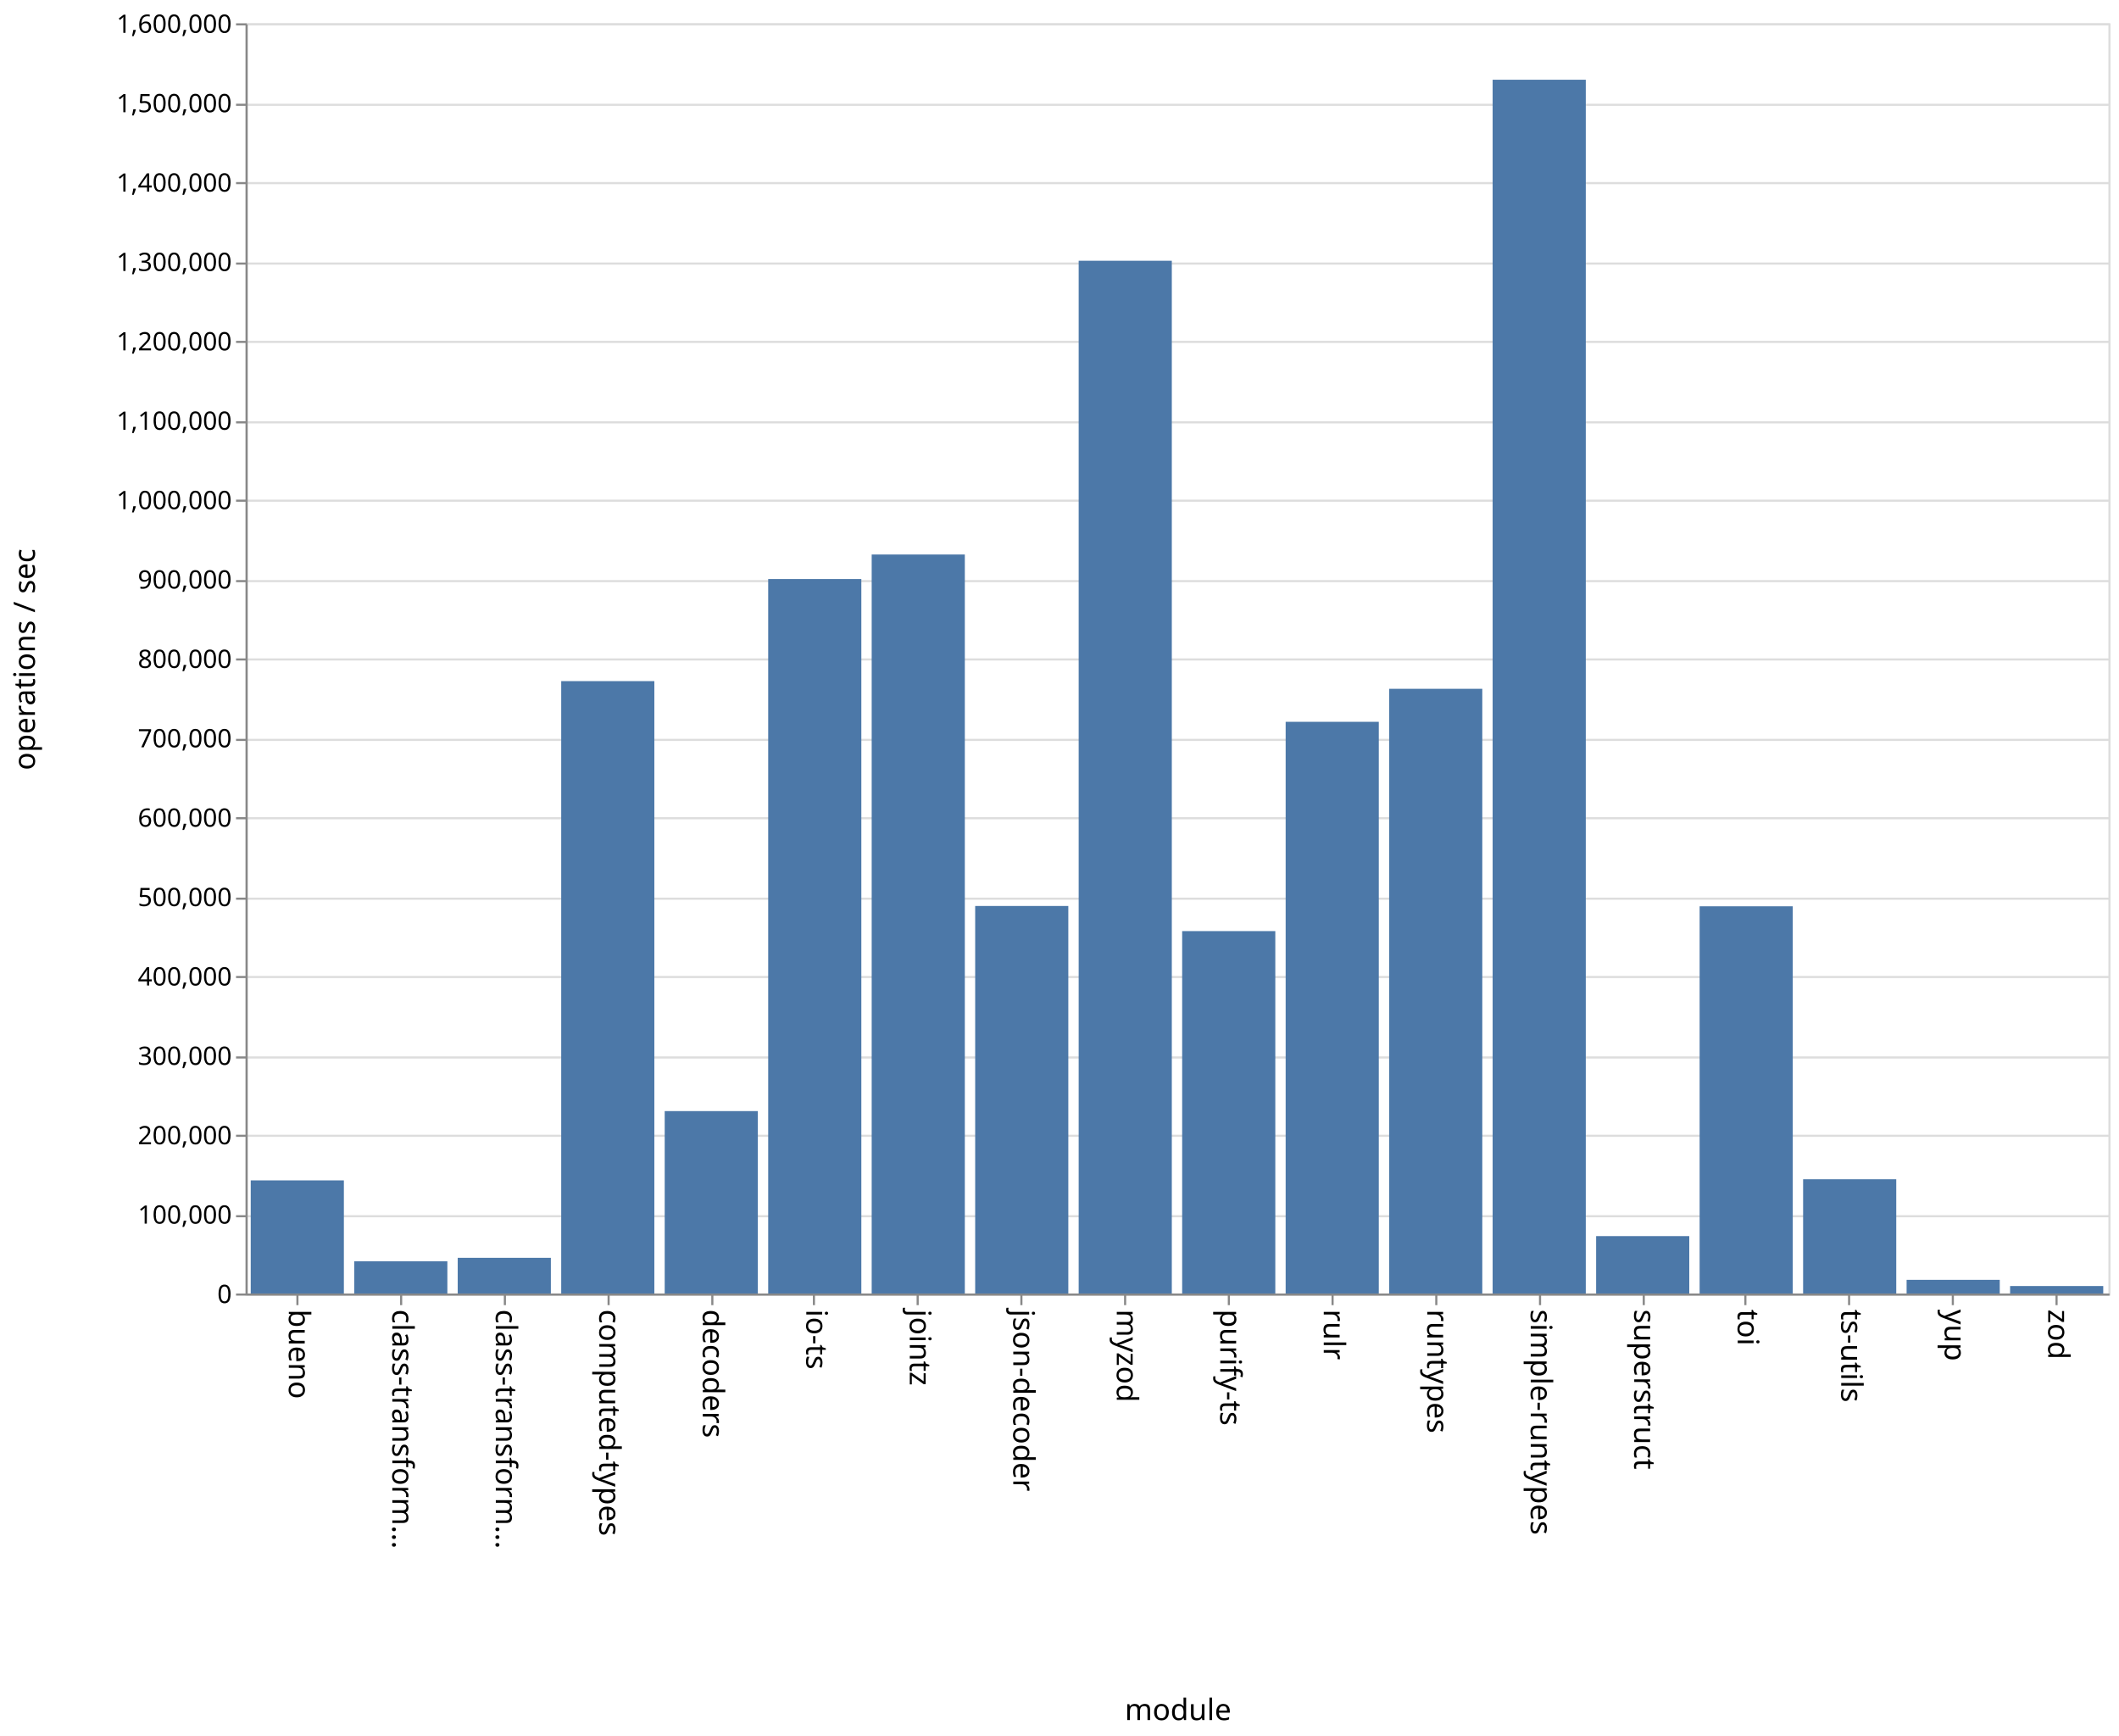
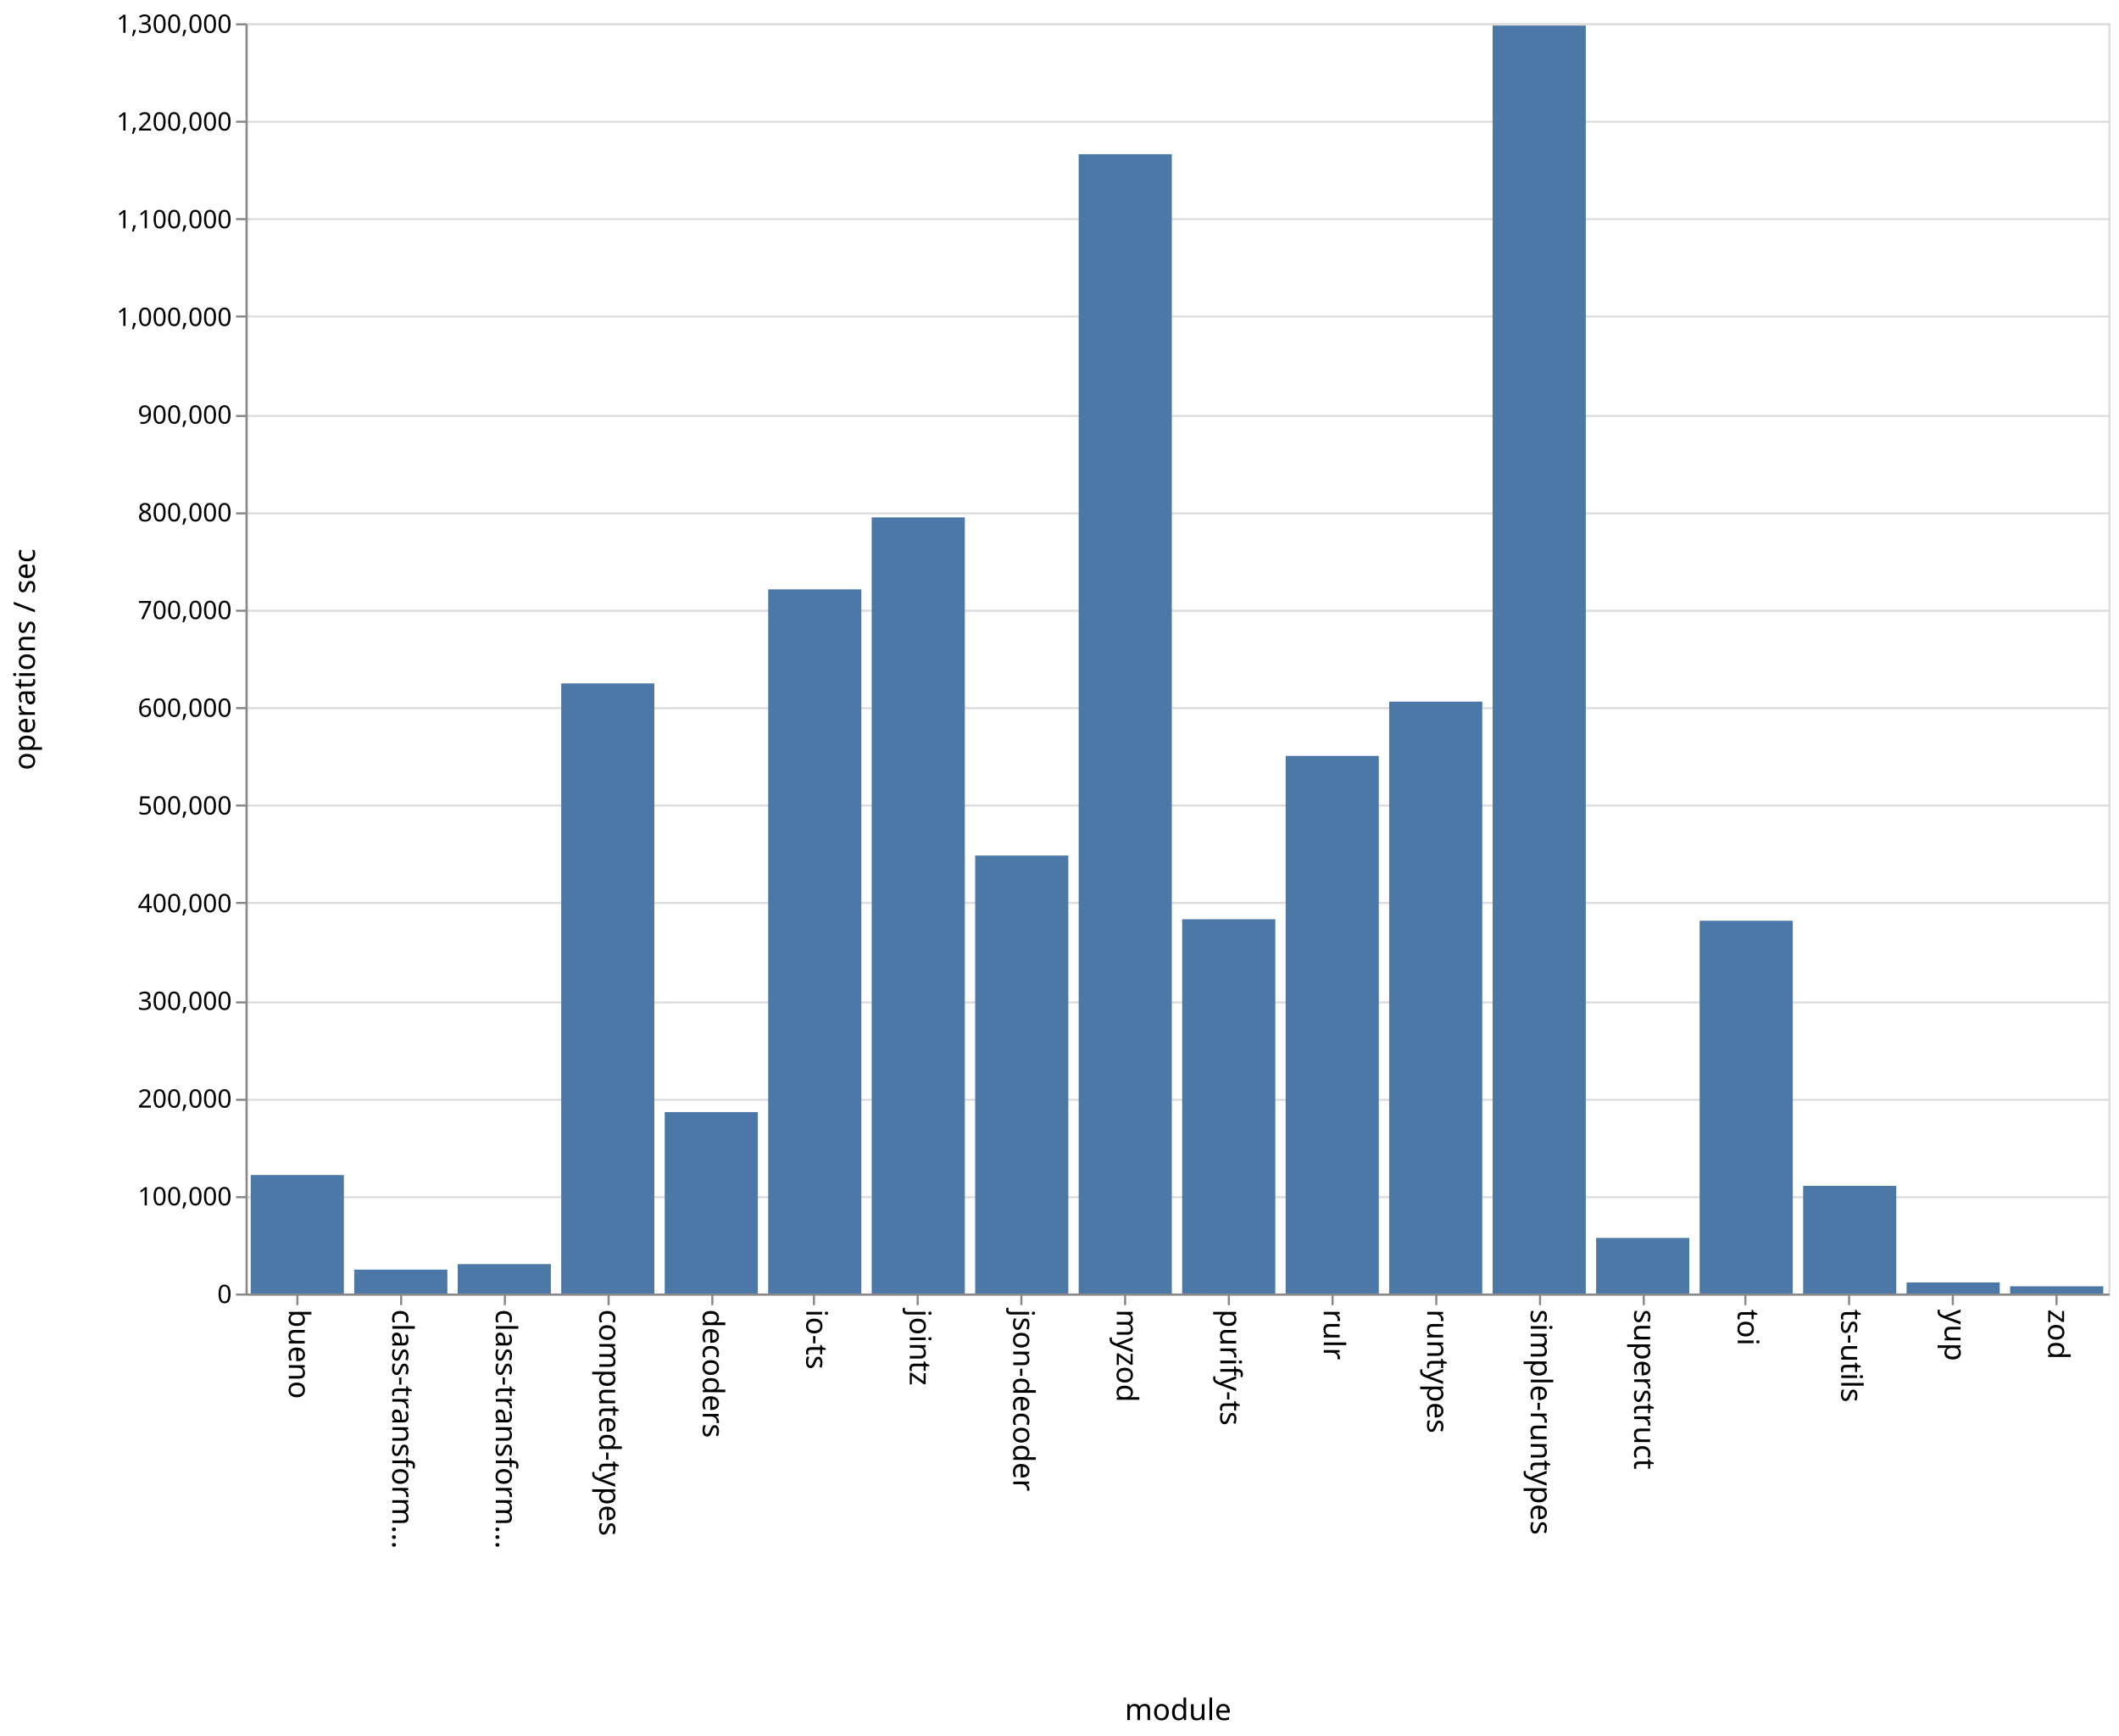
<svg xmlns="http://www.w3.org/2000/svg" class="marks" width="1001" height="820">
  <path fill="#fff" d="M0 0h1001v820H0z" />
  <g class="mark-group role-frame root" aria-roledescription="group mark container" fill="none" stroke-miterlimit="10">
    <path class="background" aria-hidden="true" d="M116.5 11.5h880v600h-880z" stroke="#ddd" />
    <g class="mark-group role-axis" aria-hidden="true">
      <path class="background" aria-hidden="true" d="M116.5 11.5z" pointer-events="none" />
      <g class="mark-rule role-axis-grid" pointer-events="none" stroke="#ddd">
-         <path d="M116.5 611.5h880M116.5 574.5h880M116.5 536.5h880M116.5 499.5h880M116.5 461.5h880M116.5 424.5h880M116.5 386.5h880M116.5 349.5h880M116.5 311.5h880M116.5 274.5h880M116.5 236.5h880M116.5 199.5h880M116.5 161.5h880M116.5 124.5h880M116.5 86.5h880M116.5 49.5h880M116.5 11.5h880" />
+         <path d="M116.5 611.5h880M116.5 565.5h880M116.5 519.5h880M116.5 473.5h880M116.5 426.5h880M116.5 380.5h880M116.5 334.5h880M116.5 288.5h880M116.5 242.5h880M116.5 196.5h880M116.5 149.5h880M116.5 103.5h880M116.5 57.5h880M116.5 11.5h880" />
      </g>
    </g>
    <g class="mark-group role-axis" aria-roledescription="axis" aria-label="X-axis titled 'module' for a discrete scale with 18 values: bueno, class-transformer-validator-async, class-transformer-validator-sync, computed-types, decoders, ending with zod">
      <path class="background" aria-hidden="true" d="M116.5 611.5z" pointer-events="none" />
      <g class="mark-rule role-axis-tick" pointer-events="none" stroke="#888">
        <path d="M140.5 611.5v5M189.5 611.5v5M238.5 611.5v5M287.5 611.5v5M336.5 611.5v5M384.5 611.5v5M433.5 611.5v5M482.5 611.5v5M531.5 611.5v5M580.5 611.5v5M629.5 611.5v5M678.5 611.5v5M727.5 611.5v5M776.5 611.5v5M824.5 611.5v5M873.5 611.5v5M922.5 611.5v5M971.5 611.5v5" />
      </g>
      <g class="mark-text role-axis-label" pointer-events="none" font-family="sans-serif" font-size="14" fill="#000">
        <text transform="rotate(90 -241.028 377.472)">
                    bueno
                </text>
        <text transform="rotate(90 -216.583 401.917)">
                    class-transform…
                </text>
        <text transform="rotate(90 -192.139 426.361)">
                    class-transform…
                </text>
        <text transform="rotate(90 -167.694 450.806)">
                    computed-types
                </text>
        <text transform="rotate(90 -143.25 475.25)">
                    decoders
                </text>
        <text transform="rotate(90 -118.806 499.694)">
                    io-ts
                </text>
        <text transform="rotate(90 -94.361 524.139)">
                    jointz
                </text>
        <text transform="rotate(90 -69.917 548.583)">
                    json-decoder
                </text>
        <text transform="rotate(90 -45.472 573.028)">
                    myzod
                </text>
        <text transform="rotate(90 -21.028 597.472)">
                    purify-ts
                </text>
        <text transform="rotate(90 3.417 621.917)">
                    rulr
                </text>
        <text transform="rotate(90 27.861 646.361)">
                    runtypes
                </text>
        <text transform="rotate(90 52.306 670.806)">
                    simple-runtypes
                </text>
        <text transform="rotate(90 76.75 695.25)">
                    superstruct
                </text>
        <text transform="rotate(90 101.194 719.694)">
                    toi
                </text>
        <text transform="rotate(90 125.639 744.139)">
                    ts-utils
                </text>
        <text transform="rotate(90 150.083 768.583)">
                    yup
                </text>
        <text transform="rotate(90 174.528 793.028)">
                    zod
                </text>
      </g>
      <path stroke="#888" d="M116.5 611.5h880" pointer-events="none" />
      <text text-anchor="middle" transform="translate(556.5 812.5)" font-family="sans-serif" font-size="14" fill="#000" pointer-events="none">
                module
            </text>
    </g>
-     <g class="mark-group role-axis" aria-roledescription="axis" aria-label="Y-axis titled 'operations / sec' for a linear scale with values from 0 to 1,600,000">
+     <g class="mark-group role-axis" aria-roledescription="axis" aria-label="Y-axis titled 'operations / sec' for a linear scale with values from 0 to 1,300,000">
      <path class="background" aria-hidden="true" d="M116.5 11.5z" pointer-events="none" />
      <g class="mark-rule role-axis-tick" pointer-events="none" stroke="#888">
-         <path d="M116.5 611.5h-5M116.5 574.5h-5M116.5 536.5h-5M116.5 499.5h-5M116.5 461.5h-5M116.5 424.5h-5M116.5 386.5h-5M116.5 349.5h-5M116.5 311.5h-5M116.5 274.5h-5M116.5 236.5h-5M116.5 199.5h-5M116.5 161.5h-5M116.5 124.5h-5M116.5 86.5h-5M116.5 49.5h-5M116.5 11.5h-5" />
+         <path d="M116.5 611.5h-5M116.5 565.5h-5M116.5 519.5h-5M116.5 473.5h-5M116.5 426.5h-5M116.5 380.5h-5M116.5 334.5h-5M116.5 288.5h-5M116.5 242.5h-5M116.5 196.5h-5M116.5 149.5h-5M116.5 103.5h-5M116.5 57.5h-5M116.5 11.5h-5" />
      </g>
      <g class="mark-text role-axis-label" pointer-events="none" text-anchor="end" font-family="sans-serif" font-size="12" fill="#000">
        <text transform="translate(109.5 615.5)">
                    0
                </text>
-         <text transform="translate(109.5 578)">
+         <text transform="translate(109.5 569.346)">
                    100,000
                </text>
-         <text transform="translate(109.5 540.5)">
+         <text transform="translate(109.5 523.192)">
                    200,000
                </text>
-         <text transform="translate(109.5 503)">
+         <text transform="translate(109.5 477.038)">
                    300,000
                </text>
-         <text transform="translate(109.5 465.5)">
+         <text transform="translate(109.5 430.885)">
                    400,000
                </text>
-         <text transform="translate(109.5 428)">
+         <text transform="translate(109.5 384.73)">
                    500,000
                </text>
-         <text transform="translate(109.5 390.5)">
+         <text transform="translate(109.5 338.577)">
                    600,000
                </text>
-         <text transform="translate(109.5 353)">
+         <text transform="translate(109.5 292.423)">
                    700,000
                </text>
-         <text transform="translate(109.5 315.5)">
+         <text transform="translate(109.5 246.27)">
                    800,000
                </text>
-         <text transform="translate(109.5 278)">
+         <text transform="translate(109.5 200.115)">
                    900,000
                </text>
-         <text transform="translate(109.5 240.5)">
+         <text transform="translate(109.5 153.962)">
                    1,000,000
                </text>
-         <text transform="translate(109.5 203)">
+         <text transform="translate(109.5 107.808)">
                    1,100,000
                </text>
-         <text transform="translate(109.5 165.5)">
+         <text transform="translate(109.5 61.654)">
                    1,200,000
                </text>
-         <text transform="translate(109.5 128)">
+         <text transform="translate(109.5 15.5)">
                    1,300,000
-                 </text>
-         <text transform="translate(109.5 90.5)">
-                     1,400,000
-                 </text>
-         <text transform="translate(109.5 53)">
-                     1,500,000
-                 </text>
-         <text transform="translate(109.5 15.5)">
-                     1,600,000
                </text>
      </g>
      <path stroke="#888" d="M116.5 611.5v-600" pointer-events="none" />
      <text text-anchor="middle" transform="rotate(-90 164 147.5)" font-family="sans-serif" font-size="14" fill="#000" pointer-events="none">
                operations / sec
            </text>
    </g>
    <g class="mark-rect role-mark marks" aria-roledescription="rect mark container" fill="#4c78a8">
-       <path aria-label="operations / sec: 142492; module: bueno" aria-roledescription="bar" d="M118.444 557.566h44V611h-44z" />
-       <path aria-label="operations / sec: 40593; module: class-transformer-validator-async" aria-roledescription="bar" d="M167.333 595.778h44V611h-44z" />
-       <path aria-label="operations / sec: 44954; module: class-transformer-validator-sync" aria-roledescription="bar" d="M216.222 594.142h44V611h-44z" />
-       <path aria-label="operations / sec: 771375; module: computed-types" aria-roledescription="bar" d="M265.111 321.734h44V611h-44z" />
-       <path aria-label="operations / sec: 229765; module: decoders" aria-roledescription="bar" d="M314 524.838h44V611h-44z" />
-       <path aria-label="operations / sec: 899984; module: io-ts" aria-roledescription="bar" d="M362.889 273.506h44V611h-44z" />
-       <path aria-label="operations / sec: 930866; module: jointz" aria-roledescription="bar" d="M411.778 261.925h44V611h-44z" />
-       <path aria-label="operations / sec: 488137; module: json-decoder" aria-roledescription="bar" d="M460.667 427.949h44V611h-44z" />
-       <path aria-label="operations / sec: 1300881; module: myzod" aria-roledescription="bar" d="M509.556 123.17h44V611h-44z" />
-       <path aria-label="operations / sec: 456492; module: purify-ts" aria-roledescription="bar" d="M558.444 439.815h44V611h-44z" />
-       <path aria-label="operations / sec: 720120; module: rulr" aria-roledescription="bar" d="M607.333 340.955h44V611h-44z" />
-       <path aria-label="operations / sec: 761701; module: runtypes" aria-roledescription="bar" d="M656.222 325.362h44V611h-44z" />
-       <path aria-label="operations / sec: 1528901; module: simple-runtypes" aria-roledescription="bar" d="M705.111 37.662h44V611h-44z" />
-       <path aria-label="operations / sec: 72291; module: superstruct" aria-roledescription="bar" d="M754 583.89h44V611h-44z" />
-       <path aria-label="operations / sec: 487731; module: toi" aria-roledescription="bar" d="M802.889 428.1h44V611h-44z" />
-       <path aria-label="operations / sec: 143917; module: ts-utils" aria-roledescription="bar" d="M851.778 557.031h44V611h-44z" />
-       <path aria-label="operations / sec: 17205; module: yup" aria-roledescription="bar" d="M900.667 604.548h44V611h-44z" />
-       <path aria-label="operations / sec: 9405; module: zod" aria-roledescription="bar" d="M949.556 607.473h44V611h-44z" />
+       <path aria-label="operations / sec: 121244; module: bueno" aria-roledescription="bar" d="M118.444 555.041h44V611h-44z" />
+       <path aria-label="operations / sec: 24432; module: class-transformer-validator-async" aria-roledescription="bar" d="M167.333 599.724h44V611h-44z" />
+       <path aria-label="operations / sec: 30073; module: class-transformer-validator-sync" aria-roledescription="bar" d="M216.222 597.12h44V611h-44z" />
+       <path aria-label="operations / sec: 624396; module: computed-types" aria-roledescription="bar" d="M265.111 322.817h44V611h-44z" />
+       <path aria-label="operations / sec: 185677; module: decoders" aria-roledescription="bar" d="M314 525.303h44V611h-44z" />
+       <path aria-label="operations / sec: 720647; module: io-ts" aria-roledescription="bar" d="M362.889 278.394h44V611h-44z" />
+       <path aria-label="operations / sec: 794317; module: jointz" aria-roledescription="bar" d="M411.778 244.392h44V611h-44z" />
+       <path aria-label="operations / sec: 448275; module: json-decoder" aria-roledescription="bar" d="M460.667 404.104h44V611h-44z" />
+       <path aria-label="operations / sec: 1166014; module: myzod" aria-roledescription="bar" d="M509.556 72.84h44V611h-44z" />
+       <path aria-label="operations / sec: 383043; module: purify-ts" aria-roledescription="bar" d="M558.444 434.21h44V611h-44z" />
+       <path aria-label="operations / sec: 550222; module: rulr" aria-roledescription="bar" d="M607.333 357.051h44V611h-44z" />
+       <path aria-label="operations / sec: 605752; module: runtypes" aria-roledescription="bar" d="M656.222 331.422h44V611h-44z" />
+       <path aria-label="operations / sec: 1297672; module: simple-runtypes" aria-roledescription="bar" d="M705.111 12.074h44V611h-44z" />
+       <path aria-label="operations / sec: 56878; module: superstruct" aria-roledescription="bar" d="M754 584.749h44V611h-44z" />
+       <path aria-label="operations / sec: 381487; module: toi" aria-roledescription="bar" d="M802.889 434.93h44V611h-44z" />
+       <path aria-label="operations / sec: 110213; module: ts-utils" aria-roledescription="bar" d="M851.778 560.132h44V611h-44z" />
+       <path aria-label="operations / sec: 11336; module: yup" aria-roledescription="bar" d="M900.667 605.768h44V611h-44z" />
+       <path aria-label="operations / sec: 7382; module: zod" aria-roledescription="bar" d="M949.556 607.593h44V611h-44z" />
    </g>
  </g>
</svg>
